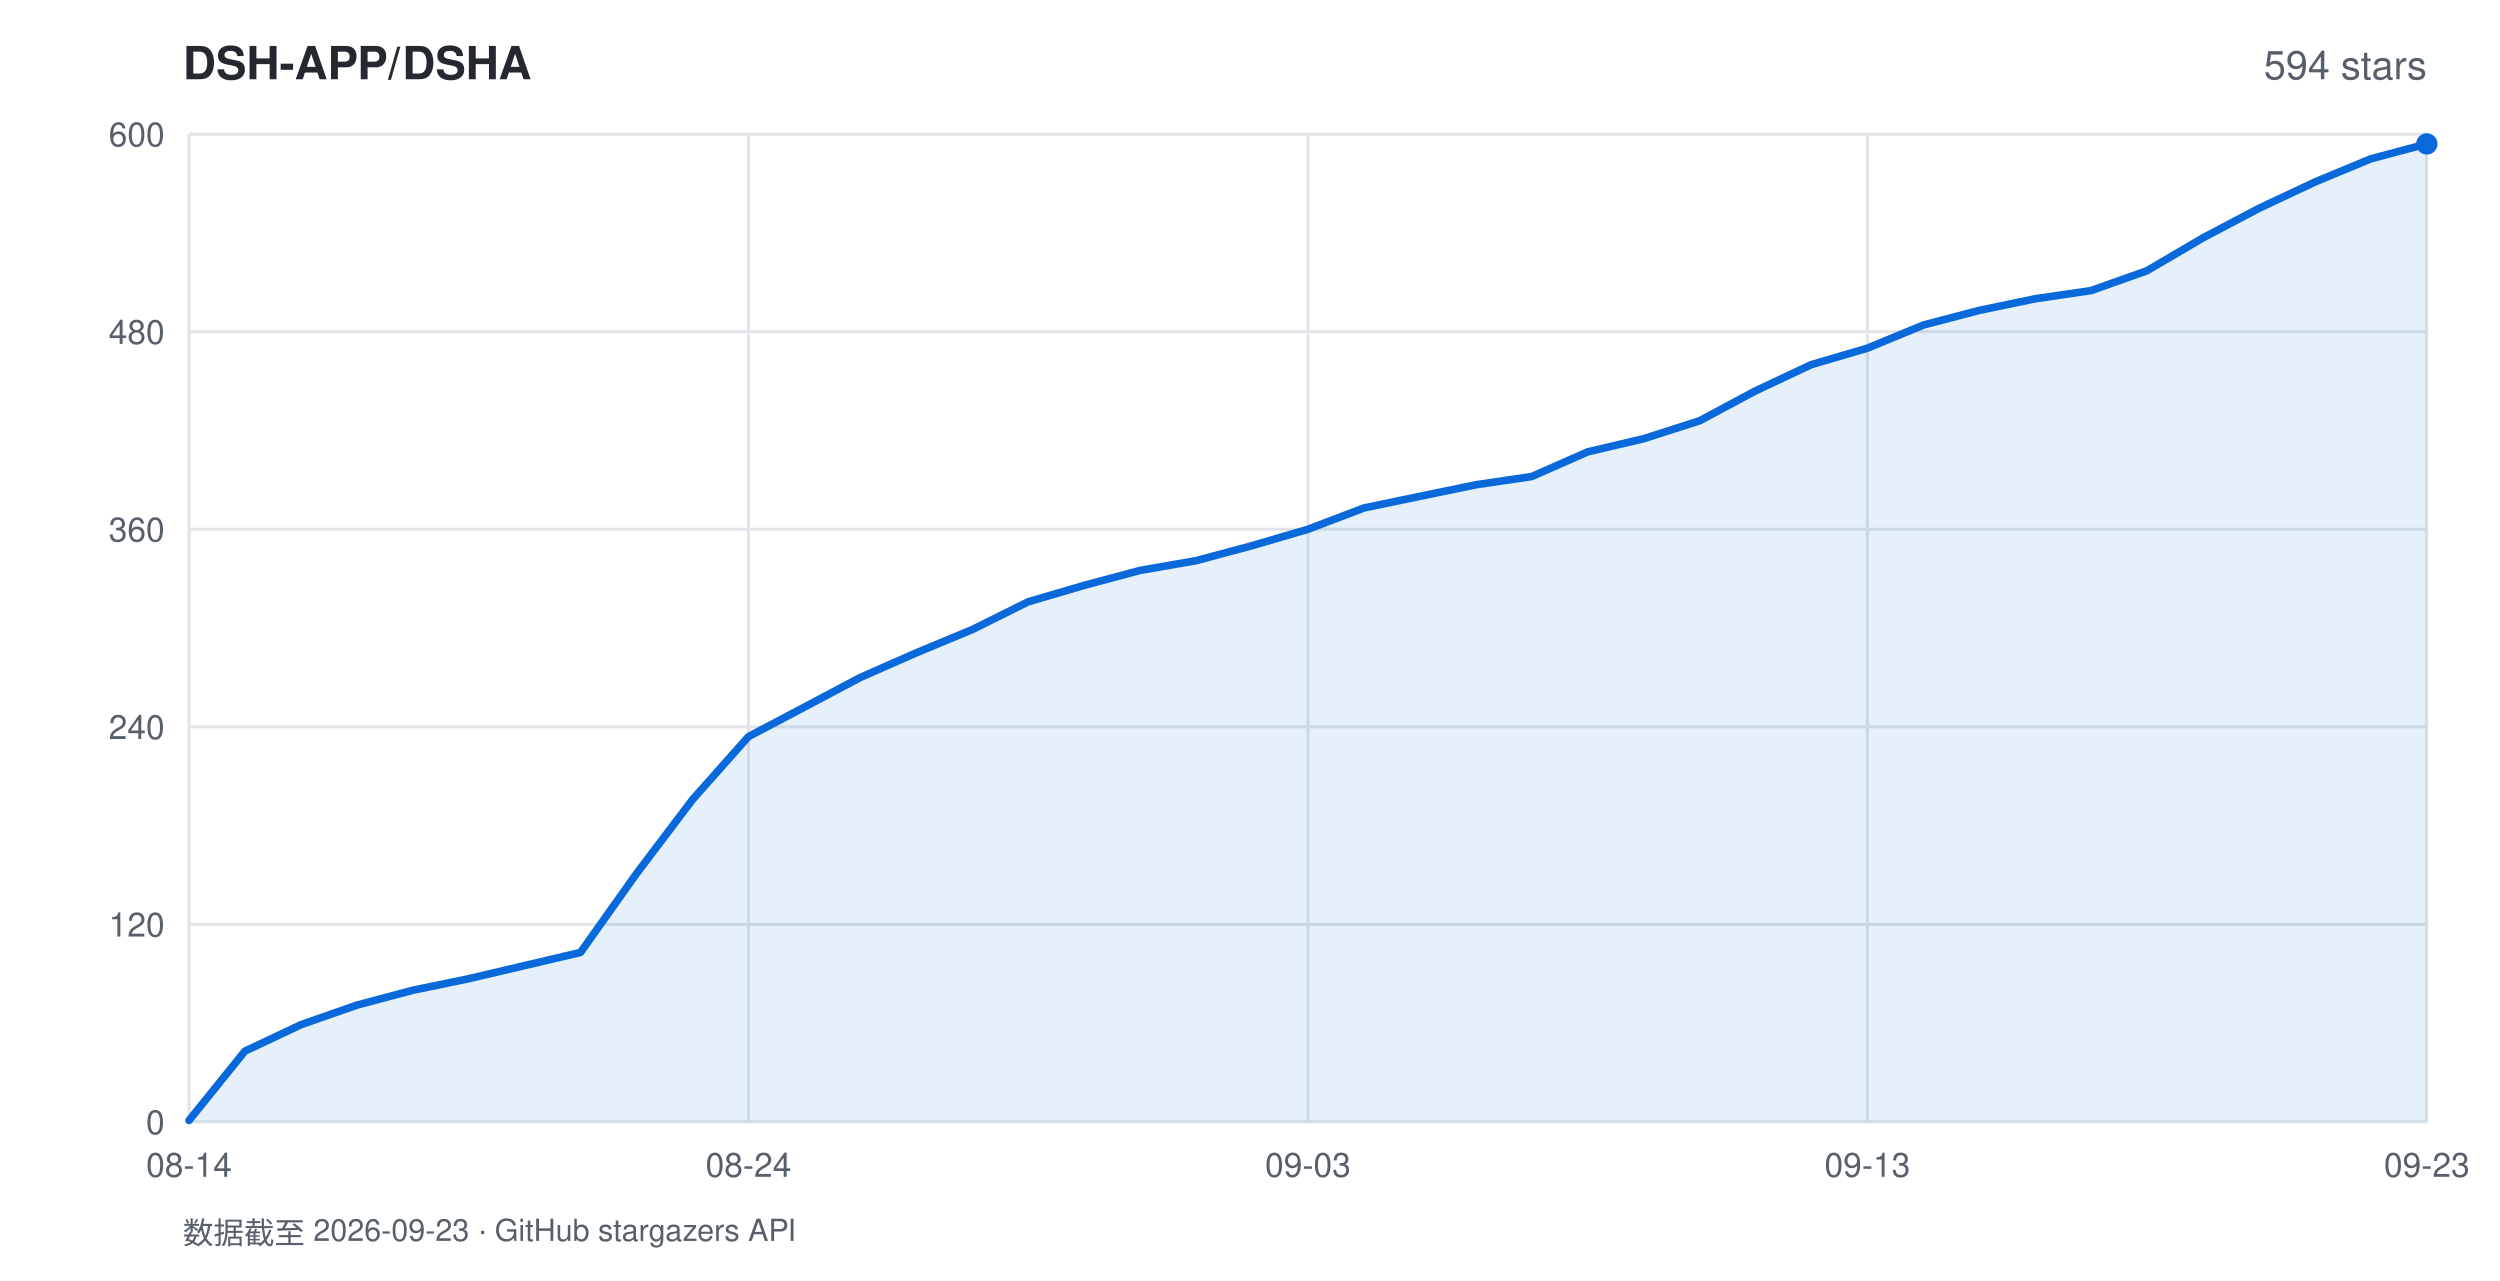
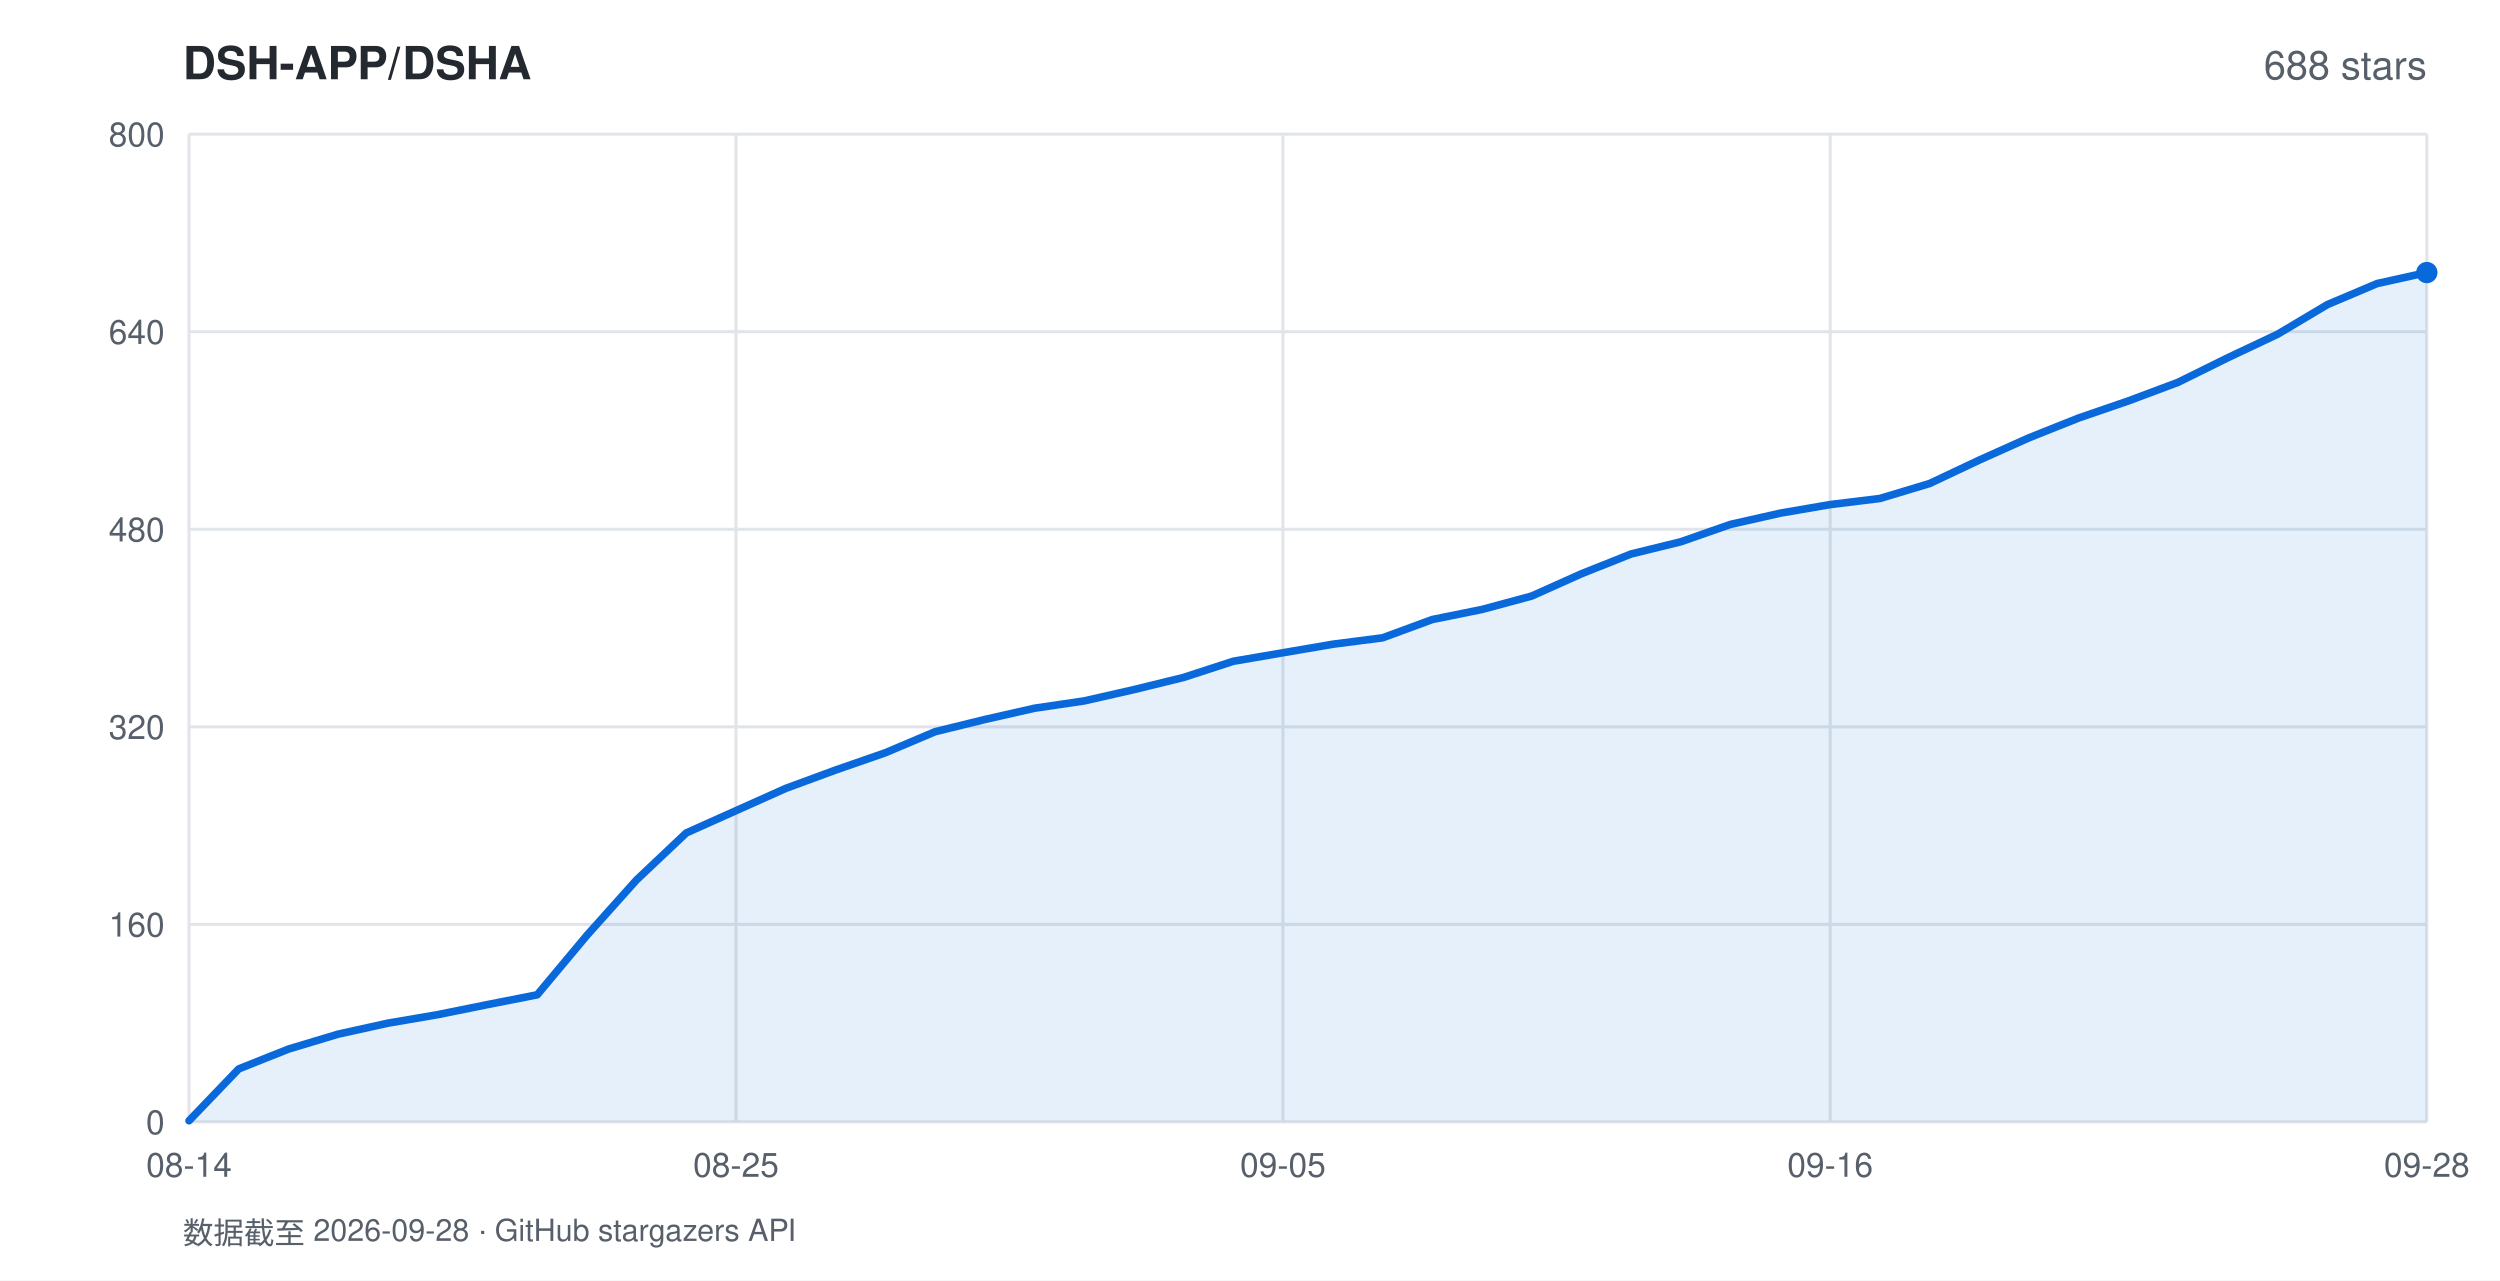
<svg xmlns="http://www.w3.org/2000/svg" width="820" height="420" viewBox="0 0 820 420" font-family="-apple-system,BlinkMacSystemFont,'Segoe UI',Helvetica,Arial,sans-serif">
  <rect width="820" height="420" fill="#ffffff" />
  <text x="60" y="26" fill="#24292f" font-size="15" font-weight="600">DSH-APP/DSHA</text>
-   <text x="796" y="26" fill="#57606a" font-size="13" text-anchor="end">594 stars</text>
+   <text x="796" y="26" fill="#57606a" font-size="13" text-anchor="end">688 stars</text>
  <line x1="62" y1="368.0" x2="796" y2="368.0" stroke="#e1e4e8" stroke-width="1" />
  <text x="54" y="372.0" fill="#57606a" font-size="11" text-anchor="end">0</text>
  <line x1="62" y1="303.2" x2="796" y2="303.2" stroke="#e1e4e8" stroke-width="1" />
-   <text x="54" y="307.2" fill="#57606a" font-size="11" text-anchor="end">120</text>
+   <text x="54" y="307.2" fill="#57606a" font-size="11" text-anchor="end">160</text>
  <line x1="62" y1="238.4" x2="796" y2="238.4" stroke="#e1e4e8" stroke-width="1" />
-   <text x="54" y="242.4" fill="#57606a" font-size="11" text-anchor="end">240</text>
+   <text x="54" y="242.4" fill="#57606a" font-size="11" text-anchor="end">320</text>
  <line x1="62" y1="173.6" x2="796" y2="173.6" stroke="#e1e4e8" stroke-width="1" />
-   <text x="54" y="177.6" fill="#57606a" font-size="11" text-anchor="end">360</text>
+   <text x="54" y="177.6" fill="#57606a" font-size="11" text-anchor="end">480</text>
  <line x1="62" y1="108.8" x2="796" y2="108.8" stroke="#e1e4e8" stroke-width="1" />
-   <text x="54" y="112.8" fill="#57606a" font-size="11" text-anchor="end">480</text>
+   <text x="54" y="112.8" fill="#57606a" font-size="11" text-anchor="end">640</text>
  <line x1="62" y1="44.0" x2="796" y2="44.0" stroke="#e1e4e8" stroke-width="1" />
-   <text x="54" y="48.0" fill="#57606a" font-size="11" text-anchor="end">600</text>
+   <text x="54" y="48.0" fill="#57606a" font-size="11" text-anchor="end">800</text>
  <line x1="62.0" y1="44" x2="62.0" y2="368" stroke="#e1e4e8" stroke-width="1" />
  <text x="62.0" y="386" fill="#57606a" font-size="11" text-anchor="middle">08-14</text>
-   <line x1="245.5" y1="44" x2="245.5" y2="368" stroke="#e1e4e8" stroke-width="1" />
-   <text x="245.5" y="386" fill="#57606a" font-size="11" text-anchor="middle">08-24</text>
-   <line x1="429.0" y1="44" x2="429.0" y2="368" stroke="#e1e4e8" stroke-width="1" />
-   <text x="429.0" y="386" fill="#57606a" font-size="11" text-anchor="middle">09-03</text>
-   <line x1="612.5" y1="44" x2="612.5" y2="368" stroke="#e1e4e8" stroke-width="1" />
-   <text x="612.5" y="386" fill="#57606a" font-size="11" text-anchor="middle">09-13</text>
+   <line x1="241.4" y1="44" x2="241.4" y2="368" stroke="#e1e4e8" stroke-width="1" />
+   <text x="241.4" y="386" fill="#57606a" font-size="11" text-anchor="middle">08-25</text>
+   <line x1="420.8" y1="44" x2="420.8" y2="368" stroke="#e1e4e8" stroke-width="1" />
+   <text x="420.8" y="386" fill="#57606a" font-size="11" text-anchor="middle">09-05</text>
+   <line x1="600.3" y1="44" x2="600.3" y2="368" stroke="#e1e4e8" stroke-width="1" />
+   <text x="600.3" y="386" fill="#57606a" font-size="11" text-anchor="middle">09-16</text>
  <line x1="796.0" y1="44" x2="796.0" y2="368" stroke="#e1e4e8" stroke-width="1" />
-   <text x="796.0" y="386" fill="#57606a" font-size="11" text-anchor="middle">09-23</text>
-   <polygon points="62.0,368.0 62.0,367.5 80.3,344.8 98.7,336.1 117.0,329.7 135.4,324.8 153.8,321.0 172.1,316.7 190.4,312.4 208.8,286.5 227.2,262.2 245.5,241.6 263.9,231.9 282.2,222.2 300.6,214.1 318.9,206.5 337.2,197.4 355.6,192.0 373.9,187.1 392.3,183.9 410.6,179.0 429.0,173.6 447.4,166.6 465.7,162.8 484.1,159.0 502.4,156.3 520.8,148.2 539.1,143.9 557.5,138.0 575.8,128.2 594.1,119.6 612.5,114.2 630.9,106.6 649.2,101.8 667.5,98.0 685.9,95.3 704.2,88.8 722.6,78.0 741.0,68.3 759.3,59.7 777.6,52.1 796.0,47.2 796.0,368.0" fill="rgba(9,105,218,0.10)" />
-   <polyline points="62.0,367.5 80.3,344.8 98.7,336.1 117.0,329.7 135.4,324.8 153.8,321.0 172.1,316.7 190.4,312.4 208.8,286.5 227.2,262.2 245.5,241.6 263.9,231.9 282.2,222.2 300.6,214.1 318.9,206.5 337.2,197.4 355.6,192.0 373.9,187.1 392.3,183.9 410.6,179.0 429.0,173.6 447.4,166.6 465.7,162.8 484.1,159.0 502.4,156.3 520.8,148.2 539.1,143.9 557.5,138.0 575.8,128.2 594.1,119.6 612.5,114.2 630.9,106.6 649.2,101.8 667.5,98.0 685.9,95.3 704.2,88.8 722.6,78.0 741.0,68.3 759.3,59.7 777.6,52.1 796.0,47.2" fill="none" stroke="#0969da" stroke-width="2.5" stroke-linejoin="round" stroke-linecap="round" />
-   <circle cx="796.0" cy="47.2" r="3.5" fill="#0969da" />
-   <text x="60" y="408" fill="#57606a" font-size="10">数据截至 2026-09-23 · GitHub stargazers API</text>
+   <text x="796.0" y="386" fill="#57606a" font-size="11" text-anchor="middle">09-28</text>
+   <polygon points="62.0,368.0 62.0,367.6 78.3,350.6 94.6,344.1 110.9,339.2 127.2,335.6 143.6,332.8 159.9,329.5 176.2,326.3 192.5,306.8 208.8,288.6 225.1,273.2 241.4,265.9 257.7,258.6 274.0,252.6 290.4,246.9 306.7,240.0 323.0,236.0 339.3,232.3 355.6,229.9 371.9,226.2 388.2,222.2 404.5,216.9 420.8,214.1 437.2,211.3 453.5,209.2 469.8,203.2 486.1,199.9 502.4,195.5 518.7,188.2 535.0,181.7 551.3,177.7 567.6,172.0 584.0,168.3 600.3,165.5 616.6,163.5 632.9,158.6 649.2,150.9 665.5,143.6 681.8,137.1 698.1,131.5 714.4,125.4 730.8,117.3 747.1,109.6 763.4,99.9 779.7,93.0 796.0,89.4 796.0,368.0" fill="rgba(9,105,218,0.10)" />
+   <polyline points="62.0,367.6 78.3,350.6 94.6,344.1 110.9,339.2 127.2,335.6 143.6,332.8 159.9,329.5 176.2,326.3 192.5,306.8 208.8,288.6 225.1,273.2 241.4,265.9 257.7,258.6 274.0,252.6 290.4,246.9 306.7,240.0 323.0,236.0 339.3,232.3 355.6,229.9 371.9,226.2 388.2,222.2 404.5,216.9 420.8,214.1 437.2,211.3 453.5,209.2 469.8,203.2 486.1,199.9 502.4,195.5 518.7,188.2 535.0,181.7 551.3,177.7 567.6,172.0 584.0,168.3 600.3,165.5 616.6,163.5 632.9,158.6 649.2,150.9 665.5,143.6 681.8,137.1 698.1,131.5 714.4,125.4 730.8,117.3 747.1,109.6 763.4,99.9 779.7,93.0 796.0,89.4" fill="none" stroke="#0969da" stroke-width="2.5" stroke-linejoin="round" stroke-linecap="round" />
+   <circle cx="796.0" cy="89.4" r="3.5" fill="#0969da" />
+   <text x="60" y="408" fill="#57606a" font-size="10">数据截至 2026-09-28 · GitHub stargazers API</text>
</svg>
